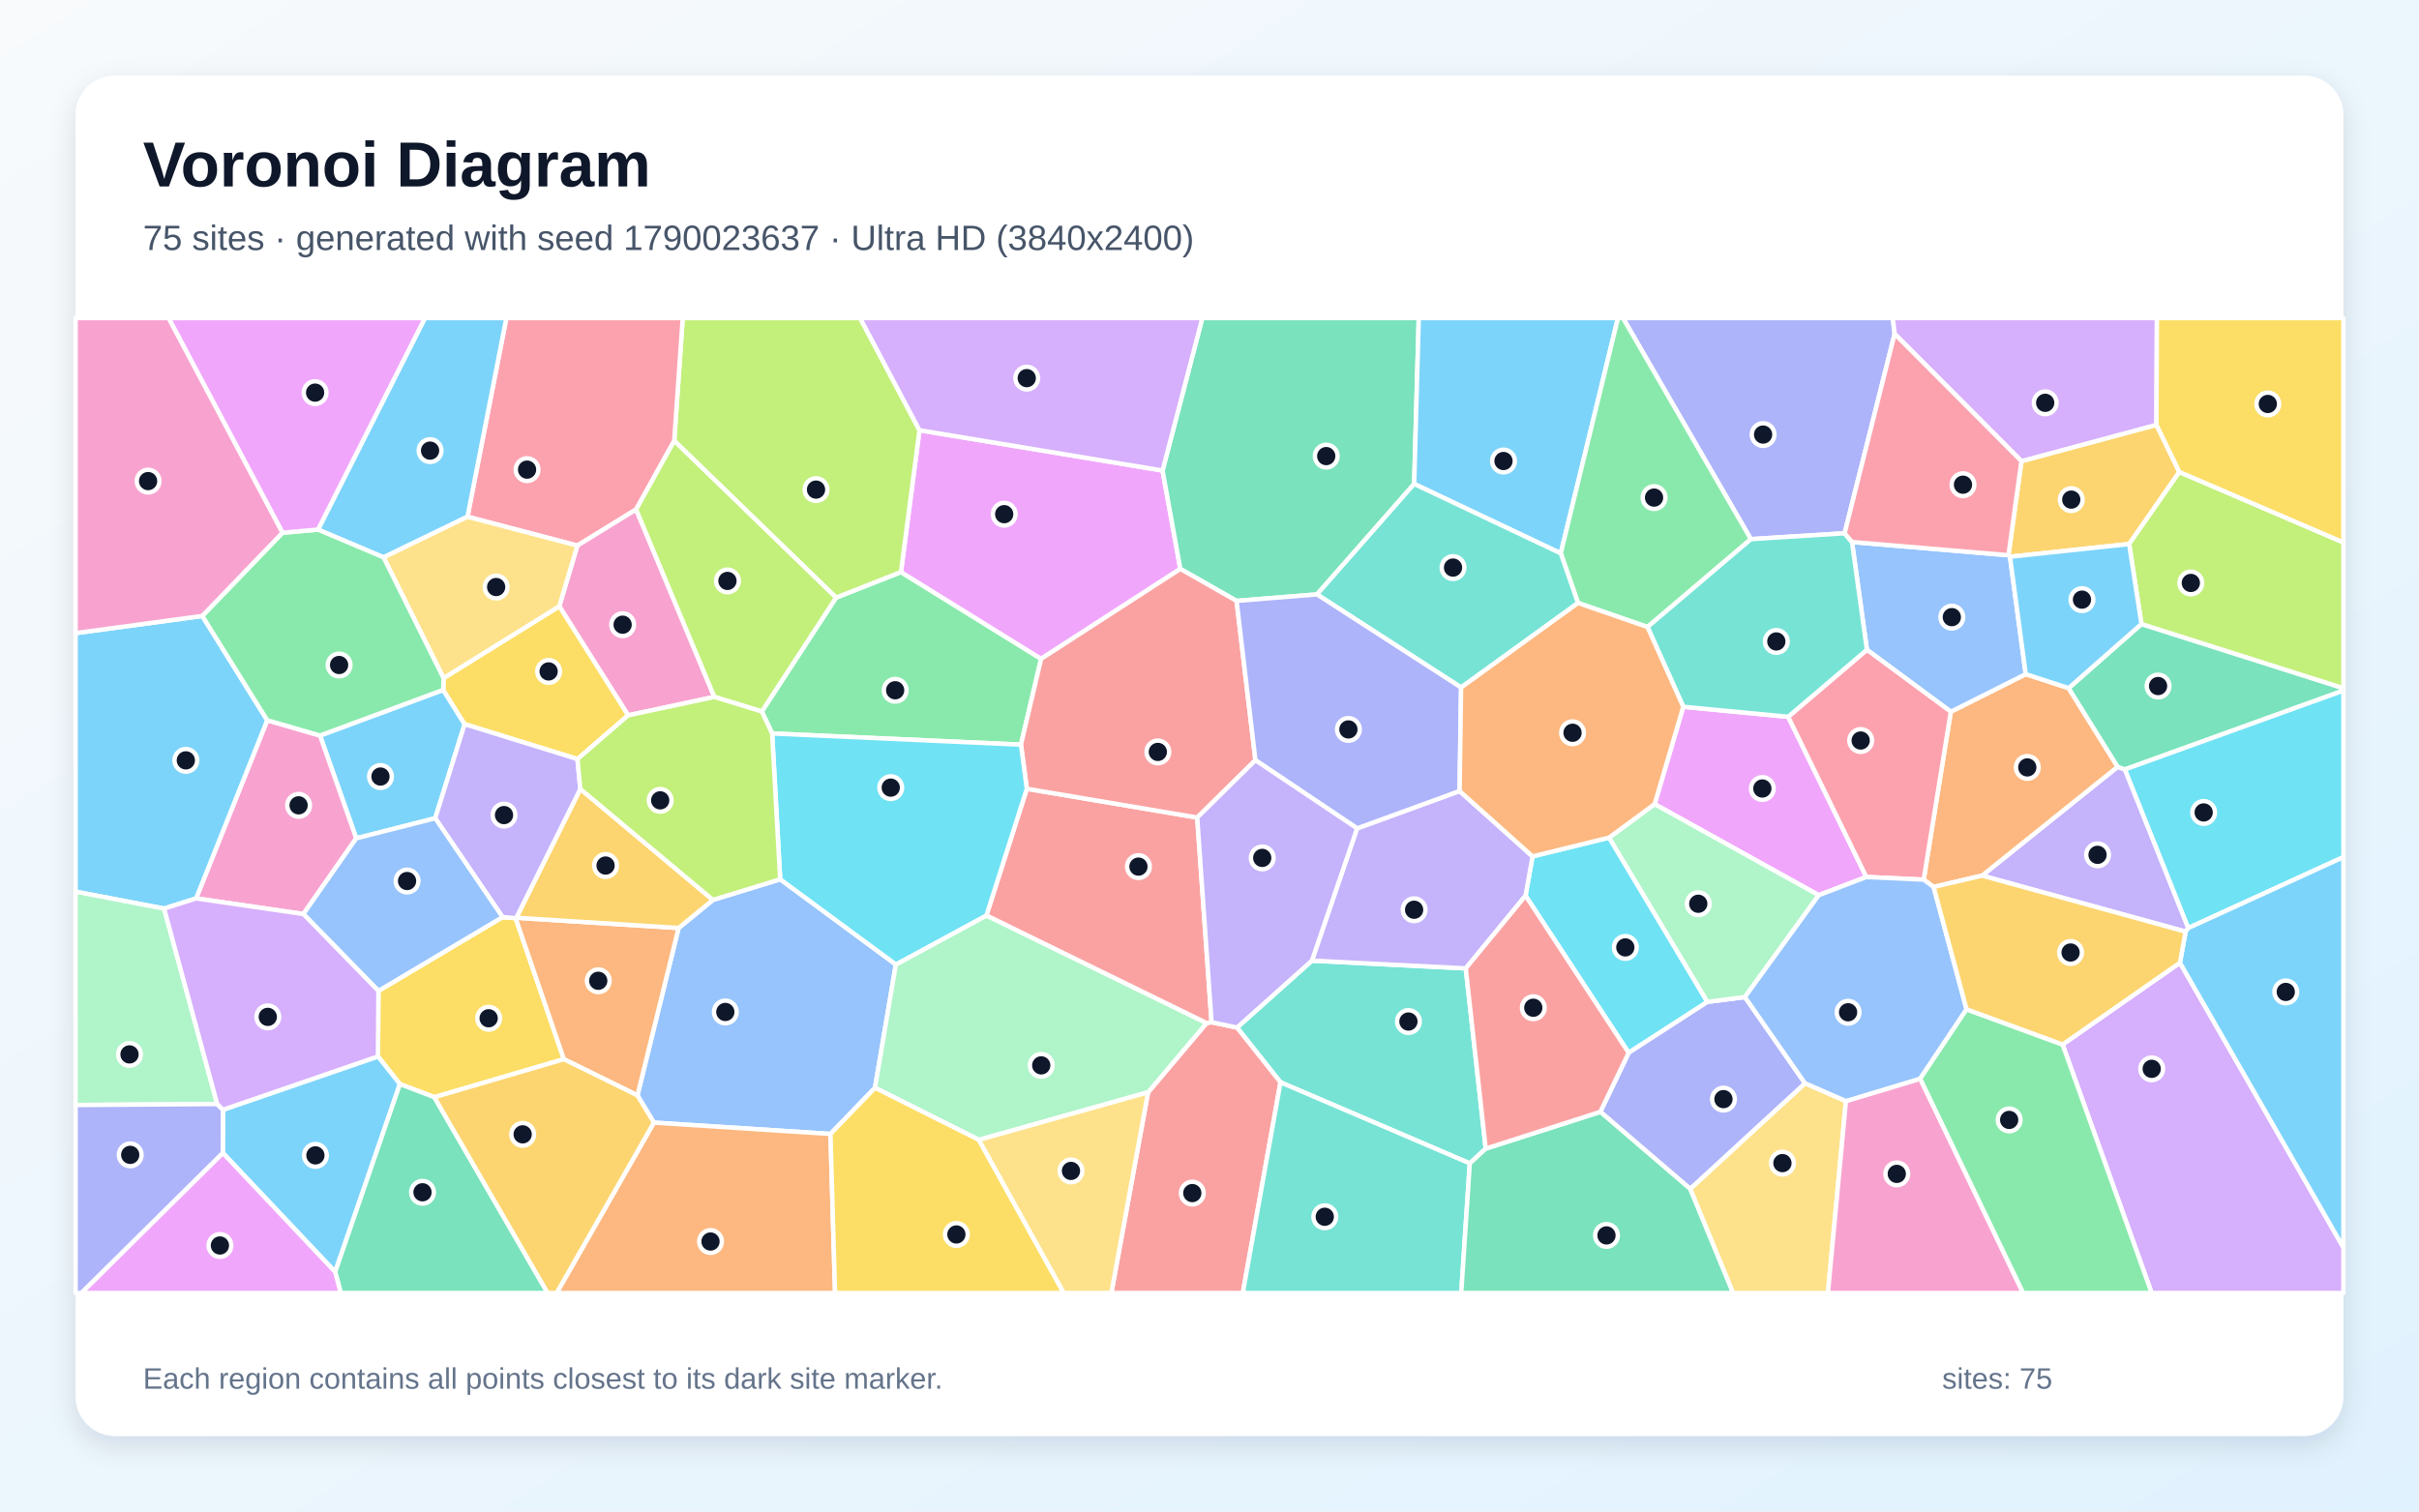
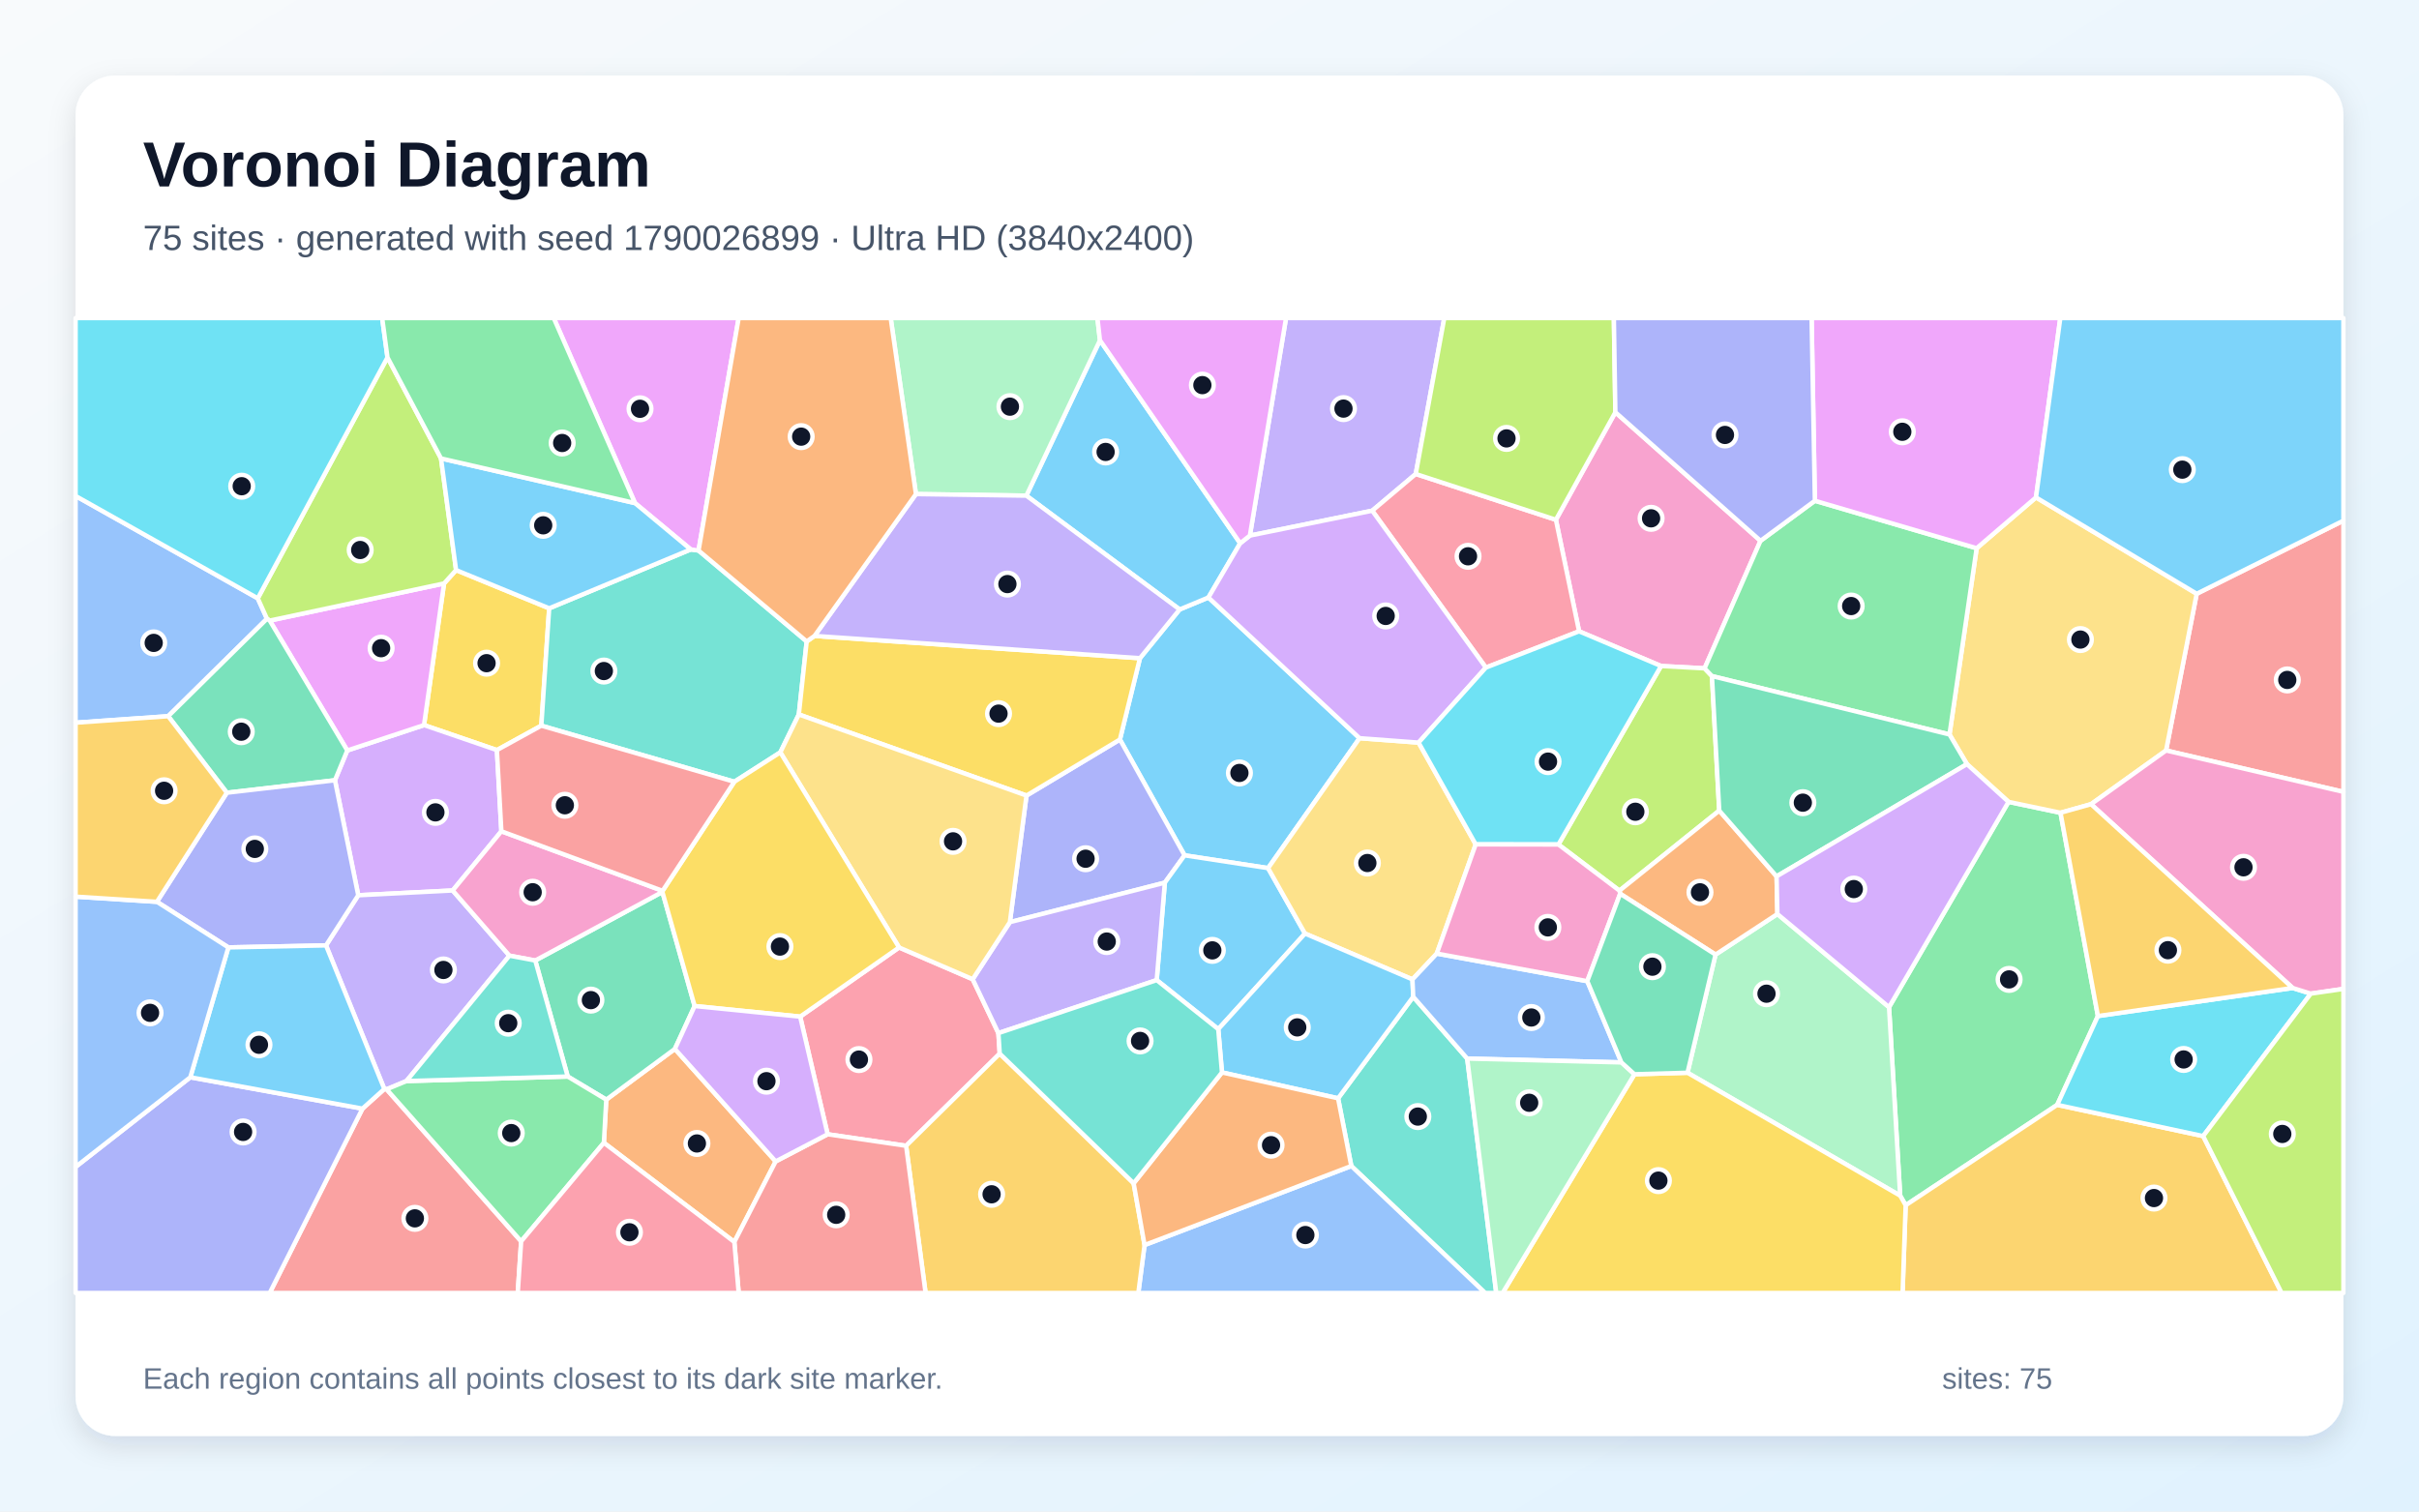
<svg xmlns="http://www.w3.org/2000/svg" width="3840" height="2400" viewBox="0 0 3840 2400" role="img" aria-labelledby="title description">
  <defs>
    <linearGradient id="background" x1="0" y1="0" x2="1" y2="1">
      <stop stop-color="#F8FAFC" />
      <stop offset="1" stop-color="#E0F2FE" />
    </linearGradient>
    <filter id="shadow" x="-5%" y="-5%" width="110%" height="110%">
      <feDropShadow dx="0" dy="15" stdDeviation="22" flood-color="#0F172A" flood-opacity=".12" />
    </filter>
  </defs>
  <rect width="3840" height="2400" fill="url(#background)" />
  <rect x="120" y="120" width="3600" height="2160" rx="63" fill="#FFFFFF" filter="url(#shadow)" />
  <g font-family="Arial, sans-serif">
    <text x="227" y="296" font-size="101" font-weight="700" fill="#0F172A">Voronoi Diagram</text>
-     <text x="227" y="397" font-size="56" fill="#475569">75 sites · generated with seed 1790023637 · Ultra HD (3840x2400)</text>
+     <text x="227" y="397" font-size="56" fill="#475569">75 sites · generated with seed 1790026899 · Ultra HD (3840x2400)</text>
  </g>
  <g stroke="#FFFFFF" stroke-width="7" stroke-linejoin="round">
-     <polygon points="703.6,1095.4 737.6,1149.8 690.9,1299.2 565.5,1331.1 508.0,1167.9" fill="#38BDF8" fill-opacity="0.65" />
-     <polygon points="3473.8,1473.5 3469.5,1479.3 3146.4,1390.3 3361.6,1217.5 3373.2,1221.7" fill="#A78BFA" fill-opacity="0.65" />
-     <polygon points="481.6,1451.3 311.3,1426.5 424.2,1143.6 508.0,1167.9 565.5,1331.1" fill="#F472B6" fill-opacity="0.65" />
-     <polygon points="3069.5,1408.3 3053.7,1396.7 3096.8,1130.1 3215.7,1070.4 3283.8,1092.6 3361.6,1217.5 3146.4,1390.3" fill="#FB923C" fill-opacity="0.65" />
-     <polygon points="689.5,1742.1 634.8,1721.3 600.0,1677.4 600.7,1573.4 797.8,1456.2 818.5,1457.8 895.1,1681.8" fill="#FACC15" fill-opacity="0.65" />
-     <polygon points="1225.7,1164.6 1209.3,1129.7 1327.2,948.9 1430.2,908.3 1652.7,1046.1 1620.7,1182.4" fill="#4ADE80" fill-opacity="0.65" />
-     <polygon points="2358.5,1823.8 2333.2,1847.2 2032.7,1718.5 1963.7,1631.6 2082.6,1525.3 2326.8,1537.6" fill="#2DD4BF" fill-opacity="0.65" />
-     <polygon points="1318.3,1800.5 1038.0,1782.5 1011.9,1739.3 1077.2,1473.5 1131.7,1428.9 1238.5,1396.1 1422.1,1531.4 1389.0,1727.2" fill="#60A5FA" fill-opacity="0.65" />
-     <polygon points="1845.5,747.1 1873.7,903.3 1652.7,1046.1 1430.2,908.3 1459.6,683.1" fill="#E879F9" fill-opacity="0.65" />
-     <polygon points="2244.9,768.4 2090.6,943.8 1963.0,954.1 1873.7,903.3 1845.5,747.1 1908.6,505.0 2252.2,505.0" fill="#34D399" fill-opacity="0.65" />
-     <polygon points="1822.5,1734.3 1915.4,1624.4 1923.3,1623.1 1963.7,1631.6 2032.7,1718.5 1972.9,2053.0 1764.2,2053.0" fill="#F87171" fill-opacity="0.65" />
-     <polygon points="3007.6,530.1 2928.2,846.7 2779.4,856.1 2576.4,505.0 3004.7,505.0" fill="#818CF8" fill-opacity="0.65" />
-     <polygon points="3208.9,732.2 3423.2,674.5 3459.6,749.4 3379.9,863.8 3190.7,884.0 3188.3,881.6" fill="#FBBF24" fill-opacity="0.65" />
-     <polygon points="1459.6,683.1 1430.2,908.3 1327.2,948.9 1070.3,699.9 1083.8,505.0 1365.4,505.0" fill="#A3E635" fill-opacity="0.65" />
-     <polygon points="1845.5,747.1 1459.6,683.1 1365.4,505.0 1908.6,505.0" fill="#C084FC" fill-opacity="0.65" />
-     <polygon points="1070.3,699.9 1009.8,808.9 916.5,866.3 742.1,820.5 803.8,505.0 1083.8,505.0" fill="#FB7185" fill-opacity="0.65" />
-     <polygon points="2554.4,1329.9 2710.4,1590.8 2585.4,1671.6 2421.7,1422.2 2432.8,1359.8" fill="#22D3EE" fill-opacity="0.65" />
-     <polygon points="1553.9,1809.9 1389.0,1727.2 1422.1,1531.4 1565.9,1453.5 1915.4,1624.4 1822.5,1734.3" fill="#86EFAC" fill-opacity="0.65" />
-     <polygon points="2683.0,1887.7 2865.3,1720.0 2930.3,1748.3 2901.7,2053.0 2751.0,2053.0" fill="#FCD34D" fill-opacity="0.65" />
-     <polygon points="742.1,820.5 608.9,885.0 504.8,840.9 674.5,505.0 803.8,505.0" fill="#38BDF8" fill-opacity="0.65" />
-     <polygon points="2477.6,878.6 2244.9,768.4 2252.2,505.0 2568.4,505.0" fill="#38BDF8" fill-opacity="0.65" />
-     <polygon points="2154.3,1315.3 2317.0,1256.0 2432.8,1359.8 2421.7,1422.2 2326.8,1537.6 2082.6,1525.3" fill="#A78BFA" fill-opacity="0.65" />
-     <polygon points="997.1,1135.8 887.8,962.7 916.5,866.3 1009.8,808.9 1134.0,1106.6" fill="#F472B6" fill-opacity="0.65" />
-     <polygon points="819.6,1457.2 1077.2,1473.5 1011.9,1739.3 895.1,1681.8 818.5,1457.8" fill="#FB923C" fill-opacity="0.65" />
-     <polygon points="704.1,1076.8 887.8,962.7 997.1,1135.8 916.7,1205.3 737.6,1149.8 703.6,1095.4" fill="#FACC15" fill-opacity="0.65" />
-     <polygon points="2615.3,995.6 2505.0,957.4 2477.6,878.6 2568.4,505.0 2576.4,505.0 2779.4,856.1" fill="#4ADE80" fill-opacity="0.65" />
-     <polygon points="2505.0,957.4 2319.4,1091.6 2090.6,943.8 2244.9,768.4 2477.6,878.6" fill="#2DD4BF" fill-opacity="0.65" />
-     <polygon points="3188.3,881.6 3190.7,884.0 3215.7,1070.4 3096.8,1130.1 2963.6,1031.7 2939.9,860.6" fill="#60A5FA" fill-opacity="0.65" />
-     <polygon points="2887.1,1421.4 2626.6,1276.8 2672.1,1122.2 2838.6,1138.1 2962.7,1392.5" fill="#E879F9" fill-opacity="0.65" />
-     <polygon points="3373.2,1221.7 3361.6,1217.5 3283.8,1092.6 3399.4,990.8 3720.0,1092.7 3720.0,1096.5" fill="#34D399" fill-opacity="0.65" />
-     <polygon points="1923.3,1623.1 1915.4,1624.4 1565.9,1453.5 1630.0,1252.4 1900.5,1298.1" fill="#F87171" fill-opacity="0.65" />
-     <polygon points="2540.4,1765.4 2585.4,1671.6 2710.4,1590.8 2769.9,1583.1 2865.3,1720.0 2683.0,1887.7" fill="#818CF8" fill-opacity="0.65" />
-     <polygon points="1131.7,1428.9 1077.2,1473.5 819.6,1457.2 921.2,1252.7" fill="#FBBF24" fill-opacity="0.65" />
-     <polygon points="1134.0,1106.6 1009.8,808.9 1070.3,699.9 1327.2,948.9 1209.3,1129.7" fill="#A3E635" fill-opacity="0.65" />
-     <polygon points="3274.2,1658.5 3460.5,1528.6 3720.0,1980.8 3720.0,2053.0 3415.6,2053.0" fill="#C084FC" fill-opacity="0.65" />
-     <polygon points="2962.7,1392.5 2838.6,1138.1 2963.6,1031.7 3096.8,1130.1 3053.7,1396.7" fill="#FB7185" fill-opacity="0.65" />
-     <polygon points="3473.8,1473.5 3373.2,1221.7 3720.0,1096.5 3720.0,1360.9" fill="#22D3EE" fill-opacity="0.65" />
-     <polygon points="2769.9,1583.1 2710.4,1590.8 2554.4,1329.9 2626.6,1276.8 2887.1,1421.4" fill="#86EFAC" fill-opacity="0.65" />
-     <polygon points="608.9,885.0 742.1,820.5 916.5,866.3 887.8,962.7 704.1,1076.8" fill="#FCD34D" fill-opacity="0.65" />
-     <polygon points="321.1,978.0 424.2,1143.6 311.3,1426.5 260.5,1442.7 120.0,1415.8 120.0,1005.3" fill="#38BDF8" fill-opacity="0.65" />
-     <polygon points="353.7,1830.6 353.9,1762.1 600.0,1677.4 634.8,1721.3 532.1,2019.6" fill="#38BDF8" fill-opacity="0.65" />
-     <polygon points="916.7,1205.3 921.2,1252.7 819.6,1457.2 818.5,1457.8 797.8,1456.2 690.9,1299.2 737.6,1149.8" fill="#A78BFA" fill-opacity="0.65" />
-     <polygon points="2930.3,1748.3 3048.2,1712.7 3211.6,2053.0 2901.7,2053.0" fill="#F472B6" fill-opacity="0.65" />
-     <polygon points="1038.0,1782.5 1318.3,1800.5 1325.6,2053.0 883.6,2053.0" fill="#FB923C" fill-opacity="0.65" />
-     <polygon points="1318.3,1800.5 1389.0,1727.2 1553.9,1809.9 1688.7,2053.0 1325.6,2053.0" fill="#FACC15" fill-opacity="0.65" />
-     <polygon points="321.1,978.0 448.4,845.9 504.8,840.9 608.9,885.0 704.1,1076.8 703.6,1095.4 508.0,1167.9 424.2,1143.6" fill="#4ADE80" fill-opacity="0.65" />
-     <polygon points="2838.6,1138.1 2672.1,1122.2 2615.3,995.6 2779.4,856.1 2928.2,846.7 2939.9,860.6 2963.6,1031.7" fill="#2DD4BF" fill-opacity="0.65" />
-     <polygon points="3121.8,1602.6 3048.2,1712.7 2930.3,1748.3 2865.3,1720.0 2769.9,1583.1 2887.1,1421.4 2962.7,1392.5 3053.7,1396.7 3069.5,1408.3" fill="#60A5FA" fill-opacity="0.65" />
-     <polygon points="504.8,840.9 448.4,845.9 267.6,505.0 674.5,505.0" fill="#E879F9" fill-opacity="0.65" />
-     <polygon points="532.1,2019.6 634.8,1721.3 689.5,1742.1 869.4,2053.0 540.9,2053.0" fill="#34D399" fill-opacity="0.65" />
-     <polygon points="1963.0,954.1 1992.9,1207.1 1900.5,1298.1 1630.0,1252.4 1620.7,1182.4 1652.7,1046.1 1873.7,903.3" fill="#F87171" fill-opacity="0.65" />
-     <polygon points="2319.4,1091.6 2317.0,1256.0 2154.3,1315.3 1992.9,1207.1 1963.0,954.1 2090.6,943.8" fill="#818CF8" fill-opacity="0.65" />
-     <polygon points="689.5,1742.1 895.1,1681.8 1011.9,1739.3 1038.0,1782.5 883.6,2053.0 869.4,2053.0" fill="#FBBF24" fill-opacity="0.65" />
-     <polygon points="3399.4,990.8 3379.9,863.8 3459.6,749.4 3720.0,861.3 3720.0,1092.7" fill="#A3E635" fill-opacity="0.65" />
-     <polygon points="3423.2,674.5 3208.9,732.2 3007.6,530.1 3004.7,505.0 3424.0,505.0" fill="#C084FC" fill-opacity="0.65" />
-     <polygon points="3208.9,732.2 3188.3,881.6 2939.9,860.6 2928.2,846.7 3007.6,530.1" fill="#FB7185" fill-opacity="0.65" />
-     <polygon points="1630.0,1252.4 1565.9,1453.5 1422.1,1531.4 1238.5,1396.1 1225.7,1164.6 1620.7,1182.4" fill="#22D3EE" fill-opacity="0.65" />
-     <polygon points="344.8,1753.0 120.0,1754.6 120.0,1415.8 260.5,1442.7" fill="#86EFAC" fill-opacity="0.65" />
-     <polygon points="1553.9,1809.9 1822.5,1734.3 1764.2,2053.0 1688.7,2053.0" fill="#FCD34D" fill-opacity="0.65" />
-     <polygon points="3460.5,1528.6 3469.5,1479.3 3473.8,1473.5 3720.0,1360.9 3720.0,1980.8" fill="#38BDF8" fill-opacity="0.65" />
-     <polygon points="3399.4,990.8 3283.8,1092.6 3215.7,1070.4 3190.7,884.0 3379.9,863.8" fill="#38BDF8" fill-opacity="0.65" />
-     <polygon points="1992.9,1207.1 2154.3,1315.3 2082.6,1525.3 1963.7,1631.6 1923.3,1623.1 1900.5,1298.1" fill="#A78BFA" fill-opacity="0.65" />
-     <polygon points="448.4,845.9 321.1,978.0 120.0,1005.3 120.0,505.0 267.6,505.0" fill="#F472B6" fill-opacity="0.65" />
-     <polygon points="2672.1,1122.2 2626.6,1276.8 2554.4,1329.9 2432.8,1359.8 2317.0,1256.0 2319.4,1091.6 2505.0,957.4 2615.3,995.6" fill="#FB923C" fill-opacity="0.65" />
-     <polygon points="3459.6,749.4 3423.2,674.5 3424.0,505.0 3720.0,505.0 3720.0,861.3" fill="#FACC15" fill-opacity="0.65" />
-     <polygon points="3048.2,1712.7 3121.8,1602.6 3274.2,1658.5 3415.6,2053.0 3211.6,2053.0" fill="#4ADE80" fill-opacity="0.65" />
-     <polygon points="2032.7,1718.5 2333.2,1847.2 2319.6,2053.0 1972.9,2053.0" fill="#2DD4BF" fill-opacity="0.65" />
-     <polygon points="797.8,1456.2 600.7,1573.4 481.6,1451.3 565.5,1331.1 690.9,1299.2" fill="#60A5FA" fill-opacity="0.65" />
-     <polygon points="353.7,1830.6 532.1,2019.6 540.9,2053.0 129.0,2053.0" fill="#E879F9" fill-opacity="0.65" />
-     <polygon points="2333.2,1847.2 2358.5,1823.8 2540.4,1765.4 2683.0,1887.7 2751.0,2053.0 2319.6,2053.0" fill="#34D399" fill-opacity="0.65" />
-     <polygon points="2358.5,1823.8 2326.8,1537.6 2421.7,1422.2 2585.4,1671.6 2540.4,1765.4" fill="#F87171" fill-opacity="0.65" />
-     <polygon points="120.0,1754.6 344.8,1753.0 353.9,1762.1 353.7,1830.6 129.0,2053.0 120.0,2053.0" fill="#818CF8" fill-opacity="0.65" />
-     <polygon points="3460.5,1528.6 3274.2,1658.5 3121.8,1602.6 3069.5,1408.3 3146.4,1390.3 3469.5,1479.3" fill="#FBBF24" fill-opacity="0.65" />
-     <polygon points="921.2,1252.7 916.7,1205.3 997.1,1135.8 1134.0,1106.6 1209.3,1129.7 1225.7,1164.6 1238.5,1396.1 1131.7,1428.9" fill="#A3E635" fill-opacity="0.65" />
-     <polygon points="353.9,1762.1 344.8,1753.0 260.5,1442.7 311.3,1426.5 481.6,1451.3 600.7,1573.4 600.0,1677.4" fill="#C084FC" fill-opacity="0.65" />
+     <polygon points="2158.2,1172.1 2013.0,1378.4 1880.4,1358.1 1777.8,1174.2 1809.6,1045.1 1872.6,967.7 1918.3,948.7" fill="#38BDF8" fill-opacity="0.65" />
+     <polygon points="2247.4,752.6 2178.3,810.9 1984.1,850.4 2041.5,505.0 2292.7,505.0" fill="#A78BFA" fill-opacity="0.65" />
+     <polygon points="2794.7,858.7 2705.9,1061.2 2636.8,1057.5 2506.7,1002.4 2469.9,825.3 2564.3,654.6" fill="#F472B6" fill-opacity="0.65" />
+     <polygon points="958.6,1814.5 962.4,1746.0 1071.3,1665.5 1231.3,1844.1 1165.7,1972.0" fill="#FB923C" fill-opacity="0.65" />
+     <polygon points="704.9,926.4 724.0,905.2 871.8,965.9 859.3,1152.2 788.8,1191.0 673.1,1151.3" fill="#FACC15" fill-opacity="0.65" />
+     <polygon points="3016.4,1898.5 2998.7,1599.2 3188.4,1273.2 3270.9,1290.5 3330.3,1613.3 3265.7,1754.3 3025.1,1913.7" fill="#4ADE80" fill-opacity="0.65" />
+     <polygon points="1280.6,1018.5 1268.1,1134.4 1238.7,1194.6 1165.7,1241.3 859.3,1152.2 871.8,965.9 1096.5,872.4 1108.9,874.1" fill="#2DD4BF" fill-opacity="0.65" />
+     <polygon points="409.2,950.0 423.8,982.5 267.0,1137.2 120.0,1147.5 120.0,787.5" fill="#60A5FA" fill-opacity="0.65" />
+     <polygon points="1108.9,874.1 1096.5,872.4 1008.0,798.8 879.0,505.0 1172.6,505.0" fill="#E879F9" fill-opacity="0.65" />
+     <polygon points="901.2,1709.3 849.7,1525.1 1051.5,1416.2 1102.7,1597.4 1071.3,1665.5 962.4,1746.0" fill="#34D399" fill-opacity="0.65" />
+     <polygon points="3438.5,1191.6 3487.1,942.8 3720.0,826.7 3720.0,1257.3" fill="#F87171" fill-opacity="0.65" />
+     <polygon points="1849.1,1401.5 1603.1,1464.2 1629.5,1263.2 1777.8,1174.2 1880.4,1358.1" fill="#818CF8" fill-opacity="0.65" />
+     <polygon points="3025.1,1913.7 3265.7,1754.3 3497.4,1803.9 3621.9,2053.0 3020.2,2053.0" fill="#FBBF24" fill-opacity="0.65" />
+     <polygon points="2717.6,1073.5 2729.2,1287.1 2570.8,1414.2 2473.9,1340.9 2636.8,1057.5 2705.9,1061.2" fill="#A3E635" fill-opacity="0.65" />
+     <polygon points="795.9,1319.9 718.6,1413.9 568.7,1421.5 531.7,1238.9 551.3,1191.6 673.1,1151.3 788.8,1191.0" fill="#C084FC" fill-opacity="0.65" />
+     <polygon points="1270.2,1614.2 1427.2,1504.4 1544.1,1554.8 1584.9,1640.4 1587.0,1673.0 1438.4,1819.3 1313.8,1801.0" fill="#FB7185" fill-opacity="0.65" />
+     <polygon points="3497.4,1803.9 3265.7,1754.3 3330.3,1613.3 3639.4,1568.7 3668.2,1577.7" fill="#22D3EE" fill-opacity="0.65" />
+     <polygon points="2678.8,1703.3 2723.3,1515.7 2821.5,1451.3 2998.7,1599.2 3016.4,1898.5" fill="#86EFAC" fill-opacity="0.65" />
+     <polygon points="3487.1,942.8 3438.5,1191.6 3319.4,1276.9 3270.9,1290.5 3188.4,1273.2 3122.4,1213.3 3094.7,1166.2 3137.8,870.5 3232.0,789.8" fill="#FCD34D" fill-opacity="0.65" />
+     <polygon points="1968.7,862.6 1918.3,948.7 1872.6,967.7 1629.3,787.0 1746.1,540.3" fill="#38BDF8" fill-opacity="0.65" />
+     <polygon points="2071.6,1482.3 1933.9,1634.1 1836.2,1556.2 1849.1,1401.5 1880.4,1358.1 2013.0,1378.4" fill="#38BDF8" fill-opacity="0.65" />
+     <polygon points="645.2,1716.5 613.7,1729.6 610.1,1729.1 517.5,1501.1 568.7,1421.5 718.6,1413.9 808.7,1517.4" fill="#A78BFA" fill-opacity="0.65" />
+     <polygon points="1051.8,1414.5 1051.5,1416.2 849.7,1525.1 808.7,1517.4 718.6,1413.9 795.9,1319.9" fill="#F472B6" fill-opacity="0.65" />
+     <polygon points="2820.2,1391.5 2821.5,1451.3 2723.3,1515.7 2571.9,1419.1 2570.8,1414.2 2729.2,1287.1" fill="#FB923C" fill-opacity="0.65" />
+     <polygon points="1629.5,1263.2 1268.1,1134.4 1280.6,1018.5 1293.0,1009.7 1809.6,1045.1 1777.8,1174.2" fill="#FACC15" fill-opacity="0.65" />
+     <polygon points="2881.0,795.1 3137.8,870.5 3094.7,1166.2 2717.6,1073.5 2705.9,1061.2 2794.7,858.7" fill="#4ADE80" fill-opacity="0.65" />
+     <polygon points="2145.1,1851.4 2124.1,1743.9 2243.4,1582.7 2329.1,1680.8 2375.2,2053.0 2357.5,2053.0" fill="#2DD4BF" fill-opacity="0.65" />
+     <polygon points="1816.9,1976.9 2145.1,1851.4 2357.5,2053.0 1807.0,2053.0" fill="#60A5FA" fill-opacity="0.65" />
+     <polygon points="428.2,985.4 704.9,926.4 673.1,1151.3 551.3,1191.6" fill="#E879F9" fill-opacity="0.65" />
+     <polygon points="2820.2,1391.5 2729.2,1287.1 2717.6,1073.5 3094.7,1166.2 3122.4,1213.3" fill="#34D399" fill-opacity="0.65" />
+     <polygon points="575.4,1760.3 610.1,1729.1 613.7,1729.6 827.3,1971.0 821.9,2053.0 428.1,2053.0" fill="#F87171" fill-opacity="0.65" />
+     <polygon points="120.0,1852.8 302.1,1710.5 575.4,1760.3 428.1,2053.0 120.0,2053.0" fill="#818CF8" fill-opacity="0.65" />
+     <polygon points="1438.4,1819.3 1587.0,1673.0 1799.6,1878.8 1816.9,1976.9 1807.0,2053.0 1469.3,2053.0" fill="#FBBF24" fill-opacity="0.65" />
+     <polygon points="700.1,727.9 724.0,905.2 704.9,926.4 428.2,985.4 423.8,982.5 409.2,950.0 615.1,567.5" fill="#A3E635" fill-opacity="0.65" />
+     <polygon points="2821.5,1451.3 2820.2,1391.5 3122.4,1213.3 3188.4,1273.2 2998.7,1599.2" fill="#C084FC" fill-opacity="0.65" />
+     <polygon points="2469.9,825.3 2506.7,1002.4 2358.7,1060.0 2178.3,810.9 2247.4,752.6" fill="#FB7185" fill-opacity="0.65" />
+     <polygon points="615.1,567.5 409.2,950.0 120.0,787.5 120.0,505.0 606.7,505.0" fill="#22D3EE" fill-opacity="0.65" />
+     <polygon points="1746.1,540.3 1629.3,787.0 1454.0,784.5 1413.9,505.0 1742.1,505.0" fill="#86EFAC" fill-opacity="0.65" />
+     <polygon points="2342.6,1340.7 2280.8,1514.1 2242.2,1555.1 2071.6,1482.3 2013.0,1378.4 2158.2,1172.1 2251.9,1179.1" fill="#FCD34D" fill-opacity="0.65" />
+     <polygon points="700.1,727.9 1008.0,798.8 1096.5,872.4 871.8,965.9 724.0,905.2" fill="#38BDF8" fill-opacity="0.65" />
+     <polygon points="1939.8,1702.8 1933.9,1634.1 2071.6,1482.3 2242.2,1555.1 2243.4,1582.7 2124.1,1743.9" fill="#38BDF8" fill-opacity="0.65" />
+     <polygon points="1584.9,1640.4 1544.1,1554.8 1603.1,1464.2 1849.1,1401.5 1836.2,1556.2" fill="#A78BFA" fill-opacity="0.65" />
+     <polygon points="3668.2,1577.7 3639.4,1568.7 3319.4,1276.9 3438.5,1191.6 3720.0,1257.3 3720.0,1570.2" fill="#F472B6" fill-opacity="0.65" />
+     <polygon points="1816.9,1976.9 1799.6,1878.8 1939.8,1702.8 2124.1,1743.9 2145.1,1851.4" fill="#FB923C" fill-opacity="0.65" />
+     <polygon points="2594.6,1705.7 2678.8,1703.3 3016.4,1898.5 3025.1,1913.7 3020.2,2053.0 2385.3,2053.0" fill="#FACC15" fill-opacity="0.65" />
+     <polygon points="827.3,1971.0 613.7,1729.6 645.2,1716.5 901.2,1709.3 962.4,1746.0 958.6,1814.5" fill="#4ADE80" fill-opacity="0.65" />
+     <polygon points="1799.6,1878.8 1587.0,1673.0 1584.9,1640.4 1836.2,1556.2 1933.9,1634.1 1939.8,1702.8" fill="#2DD4BF" fill-opacity="0.65" />
+     <polygon points="2573.9,1686.9 2329.1,1680.8 2243.4,1582.7 2242.2,1555.1 2280.8,1514.1 2519.7,1557.9" fill="#60A5FA" fill-opacity="0.65" />
+     <polygon points="3232.0,789.8 3137.8,870.5 2881.0,795.1 2875.8,505.0 3270.6,505.0" fill="#E879F9" fill-opacity="0.65" />
+     <polygon points="360.1,1258.7 267.0,1137.2 423.8,982.5 428.2,985.4 551.3,1191.6 531.7,1238.9" fill="#34D399" fill-opacity="0.65" />
+     <polygon points="1165.7,1972.0 1231.3,1844.1 1313.8,1801.0 1438.4,1819.3 1469.3,2053.0 1172.6,2053.0" fill="#F87171" fill-opacity="0.65" />
+     <polygon points="362.5,1504.3 249.1,1431.9 360.1,1258.7 531.7,1238.9 568.7,1421.5 517.5,1501.1" fill="#818CF8" fill-opacity="0.65" />
+     <polygon points="3639.4,1568.7 3330.3,1613.3 3270.9,1290.5 3319.4,1276.9" fill="#FBBF24" fill-opacity="0.65" />
+     <polygon points="2564.3,654.6 2469.9,825.3 2247.4,752.6 2292.7,505.0 2561.9,505.0" fill="#A3E635" fill-opacity="0.65" />
+     <polygon points="2358.7,1060.0 2251.9,1179.1 2158.2,1172.1 1918.3,948.7 1968.7,862.6 1984.1,850.4 2178.3,810.9" fill="#C084FC" fill-opacity="0.65" />
+     <polygon points="827.3,1971.0 958.6,1814.5 1165.7,1972.0 1172.6,2053.0 821.9,2053.0" fill="#FB7185" fill-opacity="0.65" />
+     <polygon points="2473.9,1340.9 2342.6,1340.7 2251.9,1179.1 2358.7,1060.0 2506.7,1002.4 2636.8,1057.5" fill="#22D3EE" fill-opacity="0.65" />
+     <polygon points="2329.1,1680.8 2573.9,1686.9 2594.6,1705.7 2385.3,2053.0 2375.2,2053.0" fill="#86EFAC" fill-opacity="0.65" />
+     <polygon points="1629.5,1263.2 1603.1,1464.2 1544.1,1554.8 1427.2,1504.4 1238.7,1194.6 1268.1,1134.4" fill="#FCD34D" fill-opacity="0.65" />
+     <polygon points="302.1,1710.5 362.5,1504.3 517.5,1501.1 610.1,1729.1 575.4,1760.3" fill="#38BDF8" fill-opacity="0.65" />
+     <polygon points="3487.1,942.8 3232.0,789.8 3270.6,505.0 3720.0,505.0 3720.0,826.7" fill="#38BDF8" fill-opacity="0.65" />
+     <polygon points="1293.0,1009.7 1454.0,784.5 1629.3,787.0 1872.6,967.7 1809.6,1045.1" fill="#A78BFA" fill-opacity="0.65" />
+     <polygon points="2519.7,1557.9 2280.8,1514.1 2342.6,1340.7 2473.9,1340.9 2570.8,1414.2 2571.9,1419.1" fill="#F472B6" fill-opacity="0.65" />
+     <polygon points="1454.0,784.5 1293.0,1009.7 1280.6,1018.5 1108.9,874.1 1172.6,505.0 1413.9,505.0" fill="#FB923C" fill-opacity="0.65" />
+     <polygon points="1427.2,1504.4 1270.2,1614.2 1102.7,1597.4 1051.5,1416.2 1051.8,1414.5 1165.7,1241.3 1238.7,1194.6" fill="#FACC15" fill-opacity="0.65" />
+     <polygon points="1008.0,798.8 700.1,727.9 615.1,567.5 606.7,505.0 879.0,505.0" fill="#4ADE80" fill-opacity="0.65" />
+     <polygon points="645.2,1716.5 808.7,1517.4 849.7,1525.1 901.2,1709.3" fill="#2DD4BF" fill-opacity="0.65" />
+     <polygon points="302.1,1710.5 120.0,1852.8 120.0,1423.7 249.1,1431.9 362.5,1504.3" fill="#60A5FA" fill-opacity="0.65" />
+     <polygon points="1984.1,850.4 1968.7,862.6 1746.1,540.3 1742.1,505.0 2041.5,505.0" fill="#E879F9" fill-opacity="0.65" />
+     <polygon points="2594.6,1705.7 2573.9,1686.9 2519.7,1557.9 2571.9,1419.1 2723.3,1515.7 2678.8,1703.3" fill="#34D399" fill-opacity="0.65" />
+     <polygon points="1051.8,1414.5 795.9,1319.9 788.8,1191.0 859.3,1152.2 1165.7,1241.3" fill="#F87171" fill-opacity="0.65" />
+     <polygon points="2881.0,795.1 2794.7,858.7 2564.3,654.6 2561.9,505.0 2875.8,505.0" fill="#818CF8" fill-opacity="0.65" />
+     <polygon points="249.1,1431.9 120.0,1423.7 120.0,1147.5 267.0,1137.2 360.1,1258.7" fill="#FBBF24" fill-opacity="0.65" />
+     <polygon points="3497.4,1803.9 3668.2,1577.7 3720.0,1570.2 3720.0,2053.0 3621.9,2053.0" fill="#A3E635" fill-opacity="0.65" />
+     <polygon points="1270.2,1614.2 1313.8,1801.0 1231.3,1844.1 1071.3,1665.5 1102.7,1597.4" fill="#C084FC" fill-opacity="0.65" />
  </g>
  <g>
-     <circle cx="604.0" cy="1233.0" r="18" fill="#0F172A" stroke="#FFFFFF" stroke-width="7" />
-     <circle cx="3329.7" cy="1357.3" r="18" fill="#0F172A" stroke="#FFFFFF" stroke-width="7" />
-     <circle cx="474.0" cy="1278.7" r="18" fill="#0F172A" stroke="#FFFFFF" stroke-width="7" />
-     <circle cx="3218.2" cy="1218.5" r="18" fill="#0F172A" stroke="#FFFFFF" stroke-width="7" />
-     <circle cx="775.7" cy="1616.8" r="18" fill="#0F172A" stroke="#FFFFFF" stroke-width="7" />
-     <circle cx="1421.0" cy="1096.0" r="18" fill="#0F172A" stroke="#FFFFFF" stroke-width="7" />
-     <circle cx="2235.8" cy="1622.0" r="18" fill="#0F172A" stroke="#FFFFFF" stroke-width="7" />
-     <circle cx="1151.4" cy="1606.8" r="18" fill="#0F172A" stroke="#FFFFFF" stroke-width="7" />
-     <circle cx="1594.1" cy="816.4" r="18" fill="#0F172A" stroke="#FFFFFF" stroke-width="7" />
-     <circle cx="2105.3" cy="724.2" r="18" fill="#0F172A" stroke="#FFFFFF" stroke-width="7" />
-     <circle cx="1892.7" cy="1894.4" r="18" fill="#0F172A" stroke="#FFFFFF" stroke-width="7" />
-     <circle cx="2798.8" cy="690.0" r="18" fill="#0F172A" stroke="#FFFFFF" stroke-width="7" />
-     <circle cx="3288.0" cy="793.3" r="18" fill="#0F172A" stroke="#FFFFFF" stroke-width="7" />
-     <circle cx="1295.4" cy="777.4" r="18" fill="#0F172A" stroke="#FFFFFF" stroke-width="7" />
-     <circle cx="1629.9" cy="600.4" r="18" fill="#0F172A" stroke="#FFFFFF" stroke-width="7" />
-     <circle cx="836.7" cy="745.7" r="18" fill="#0F172A" stroke="#FFFFFF" stroke-width="7" />
-     <circle cx="2580.1" cy="1504.3" r="18" fill="#0F172A" stroke="#FFFFFF" stroke-width="7" />
-     <circle cx="1652.9" cy="1691.6" r="18" fill="#0F172A" stroke="#FFFFFF" stroke-width="7" />
-     <circle cx="2829.5" cy="1846.8" r="18" fill="#0F172A" stroke="#FFFFFF" stroke-width="7" />
-     <circle cx="682.7" cy="715.5" r="18" fill="#0F172A" stroke="#FFFFFF" stroke-width="7" />
-     <circle cx="2386.7" cy="732.0" r="18" fill="#0F172A" stroke="#FFFFFF" stroke-width="7" />
-     <circle cx="2244.8" cy="1444.5" r="18" fill="#0F172A" stroke="#FFFFFF" stroke-width="7" />
-     <circle cx="988.4" cy="991.9" r="18" fill="#0F172A" stroke="#FFFFFF" stroke-width="7" />
-     <circle cx="949.7" cy="1557.3" r="18" fill="#0F172A" stroke="#FFFFFF" stroke-width="7" />
-     <circle cx="870.9" cy="1066.1" r="18" fill="#0F172A" stroke="#FFFFFF" stroke-width="7" />
-     <circle cx="2625.7" cy="790.1" r="18" fill="#0F172A" stroke="#FFFFFF" stroke-width="7" />
-     <circle cx="2306.6" cy="901.2" r="18" fill="#0F172A" stroke="#FFFFFF" stroke-width="7" />
-     <circle cx="3098.4" cy="979.9" r="18" fill="#0F172A" stroke="#FFFFFF" stroke-width="7" />
-     <circle cx="2797.6" cy="1252.0" r="18" fill="#0F172A" stroke="#FFFFFF" stroke-width="7" />
-     <circle cx="3425.8" cy="1089.3" r="18" fill="#0F172A" stroke="#FFFFFF" stroke-width="7" />
-     <circle cx="1807.2" cy="1376.0" r="18" fill="#0F172A" stroke="#FFFFFF" stroke-width="7" />
-     <circle cx="2735.9" cy="1745.2" r="18" fill="#0F172A" stroke="#FFFFFF" stroke-width="7" />
-     <circle cx="961.3" cy="1374.3" r="18" fill="#0F172A" stroke="#FFFFFF" stroke-width="7" />
-     <circle cx="1154.8" cy="922.4" r="18" fill="#0F172A" stroke="#FFFFFF" stroke-width="7" />
-     <circle cx="3415.7" cy="1697.1" r="18" fill="#0F172A" stroke="#FFFFFF" stroke-width="7" />
-     <circle cx="2953.7" cy="1175.8" r="18" fill="#0F172A" stroke="#FFFFFF" stroke-width="7" />
-     <circle cx="3498.2" cy="1290.0" r="18" fill="#0F172A" stroke="#FFFFFF" stroke-width="7" />
-     <circle cx="2695.9" cy="1435.0" r="18" fill="#0F172A" stroke="#FFFFFF" stroke-width="7" />
-     <circle cx="787.6" cy="932.1" r="18" fill="#0F172A" stroke="#FFFFFF" stroke-width="7" />
-     <circle cx="295.0" cy="1207.3" r="18" fill="#0F172A" stroke="#FFFFFF" stroke-width="7" />
-     <circle cx="500.7" cy="1834.5" r="18" fill="#0F172A" stroke="#FFFFFF" stroke-width="7" />
-     <circle cx="800.1" cy="1294.2" r="18" fill="#0F172A" stroke="#FFFFFF" stroke-width="7" />
-     <circle cx="3011.0" cy="1863.9" r="18" fill="#0F172A" stroke="#FFFFFF" stroke-width="7" />
-     <circle cx="1127.9" cy="1971.3" r="18" fill="#0F172A" stroke="#FFFFFF" stroke-width="7" />
-     <circle cx="1518.2" cy="1960.1" r="18" fill="#0F172A" stroke="#FFFFFF" stroke-width="7" />
-     <circle cx="538.3" cy="1055.9" r="18" fill="#0F172A" stroke="#FFFFFF" stroke-width="7" />
-     <circle cx="2819.8" cy="1018.5" r="18" fill="#0F172A" stroke="#FFFFFF" stroke-width="7" />
-     <circle cx="2933.7" cy="1607.3" r="18" fill="#0F172A" stroke="#FFFFFF" stroke-width="7" />
-     <circle cx="500.2" cy="623.4" r="18" fill="#0F172A" stroke="#FFFFFF" stroke-width="7" />
-     <circle cx="670.7" cy="1893.1" r="18" fill="#0F172A" stroke="#FFFFFF" stroke-width="7" />
-     <circle cx="1838.0" cy="1193.9" r="18" fill="#0F172A" stroke="#FFFFFF" stroke-width="7" />
-     <circle cx="2140.5" cy="1158.2" r="18" fill="#0F172A" stroke="#FFFFFF" stroke-width="7" />
-     <circle cx="829.7" cy="1801.1" r="18" fill="#0F172A" stroke="#FFFFFF" stroke-width="7" />
-     <circle cx="3477.8" cy="925.6" r="18" fill="#0F172A" stroke="#FFFFFF" stroke-width="7" />
-     <circle cx="3246.6" cy="639.6" r="18" fill="#0F172A" stroke="#FFFFFF" stroke-width="7" />
-     <circle cx="3116.1" cy="769.6" r="18" fill="#0F172A" stroke="#FFFFFF" stroke-width="7" />
-     <circle cx="1414.0" cy="1250.6" r="18" fill="#0F172A" stroke="#FFFFFF" stroke-width="7" />
-     <circle cx="205.6" cy="1674.2" r="18" fill="#0F172A" stroke="#FFFFFF" stroke-width="7" />
-     <circle cx="1700.1" cy="1859.2" r="18" fill="#0F172A" stroke="#FFFFFF" stroke-width="7" />
-     <circle cx="3628.5" cy="1575.0" r="18" fill="#0F172A" stroke="#FFFFFF" stroke-width="7" />
-     <circle cx="3305.0" cy="952.1" r="18" fill="#0F172A" stroke="#FFFFFF" stroke-width="7" />
-     <circle cx="2003.7" cy="1362.2" r="18" fill="#0F172A" stroke="#FFFFFF" stroke-width="7" />
-     <circle cx="235.1" cy="763.9" r="18" fill="#0F172A" stroke="#FFFFFF" stroke-width="7" />
-     <circle cx="2496.3" cy="1163.5" r="18" fill="#0F172A" stroke="#FFFFFF" stroke-width="7" />
-     <circle cx="3600.0" cy="641.4" r="18" fill="#0F172A" stroke="#FFFFFF" stroke-width="7" />
-     <circle cx="3189.4" cy="1778.2" r="18" fill="#0F172A" stroke="#FFFFFF" stroke-width="7" />
-     <circle cx="2103.0" cy="1932.0" r="18" fill="#0F172A" stroke="#FFFFFF" stroke-width="7" />
-     <circle cx="646.2" cy="1398.9" r="18" fill="#0F172A" stroke="#FFFFFF" stroke-width="7" />
-     <circle cx="349.1" cy="1977.6" r="18" fill="#0F172A" stroke="#FFFFFF" stroke-width="7" />
-     <circle cx="2550.2" cy="1961.6" r="18" fill="#0F172A" stroke="#FFFFFF" stroke-width="7" />
-     <circle cx="2434.0" cy="1600.1" r="18" fill="#0F172A" stroke="#FFFFFF" stroke-width="7" />
-     <circle cx="206.7" cy="1833.7" r="18" fill="#0F172A" stroke="#FFFFFF" stroke-width="7" />
-     <circle cx="3286.9" cy="1512.4" r="18" fill="#0F172A" stroke="#FFFFFF" stroke-width="7" />
-     <circle cx="1048.0" cy="1270.8" r="18" fill="#0F172A" stroke="#FFFFFF" stroke-width="7" />
-     <circle cx="425.1" cy="1614.6" r="18" fill="#0F172A" stroke="#FFFFFF" stroke-width="7" />
+     <circle cx="1967.5" cy="1227.3" r="18" fill="#0F172A" stroke="#FFFFFF" stroke-width="7" />
+     <circle cx="2132.7" cy="648.8" r="18" fill="#0F172A" stroke="#FFFFFF" stroke-width="7" />
+     <circle cx="2621.0" cy="823.0" r="18" fill="#0F172A" stroke="#FFFFFF" stroke-width="7" />
+     <circle cx="1106.3" cy="1815.6" r="18" fill="#0F172A" stroke="#FFFFFF" stroke-width="7" />
+     <circle cx="772.4" cy="1053.0" r="18" fill="#0F172A" stroke="#FFFFFF" stroke-width="7" />
+     <circle cx="3189.3" cy="1555.1" r="18" fill="#0F172A" stroke="#FFFFFF" stroke-width="7" />
+     <circle cx="958.6" cy="1065.5" r="18" fill="#0F172A" stroke="#FFFFFF" stroke-width="7" />
+     <circle cx="244.0" cy="1020.8" r="18" fill="#0F172A" stroke="#FFFFFF" stroke-width="7" />
+     <circle cx="1016.0" cy="649.1" r="18" fill="#0F172A" stroke="#FFFFFF" stroke-width="7" />
+     <circle cx="938.0" cy="1588.0" r="18" fill="#0F172A" stroke="#FFFFFF" stroke-width="7" />
+     <circle cx="3630.9" cy="1079.6" r="18" fill="#0F172A" stroke="#FFFFFF" stroke-width="7" />
+     <circle cx="1723.3" cy="1363.5" r="18" fill="#0F172A" stroke="#FFFFFF" stroke-width="7" />
+     <circle cx="3419.3" cy="1902.3" r="18" fill="#0F172A" stroke="#FFFFFF" stroke-width="7" />
+     <circle cx="2596.0" cy="1288.9" r="18" fill="#0F172A" stroke="#FFFFFF" stroke-width="7" />
+     <circle cx="691.2" cy="1289.9" r="18" fill="#0F172A" stroke="#FFFFFF" stroke-width="7" />
+     <circle cx="1363.5" cy="1682.4" r="18" fill="#0F172A" stroke="#FFFFFF" stroke-width="7" />
+     <circle cx="3466.4" cy="1682.2" r="18" fill="#0F172A" stroke="#FFFFFF" stroke-width="7" />
+     <circle cx="2804.2" cy="1577.8" r="18" fill="#0F172A" stroke="#FFFFFF" stroke-width="7" />
+     <circle cx="3302.5" cy="1015.5" r="18" fill="#0F172A" stroke="#FFFFFF" stroke-width="7" />
+     <circle cx="1755.1" cy="717.6" r="18" fill="#0F172A" stroke="#FFFFFF" stroke-width="7" />
+     <circle cx="1924.5" cy="1509.0" r="18" fill="#0F172A" stroke="#FFFFFF" stroke-width="7" />
+     <circle cx="703.9" cy="1540.1" r="18" fill="#0F172A" stroke="#FFFFFF" stroke-width="7" />
+     <circle cx="845.6" cy="1416.7" r="18" fill="#0F172A" stroke="#FFFFFF" stroke-width="7" />
+     <circle cx="2698.6" cy="1416.8" r="18" fill="#0F172A" stroke="#FFFFFF" stroke-width="7" />
+     <circle cx="1585.1" cy="1133.1" r="18" fill="#0F172A" stroke="#FFFFFF" stroke-width="7" />
+     <circle cx="2938.6" cy="962.3" r="18" fill="#0F172A" stroke="#FFFFFF" stroke-width="7" />
+     <circle cx="2250.7" cy="1772.9" r="18" fill="#0F172A" stroke="#FFFFFF" stroke-width="7" />
+     <circle cx="2072.2" cy="1961.0" r="18" fill="#0F172A" stroke="#FFFFFF" stroke-width="7" />
+     <circle cx="605.0" cy="1029.2" r="18" fill="#0F172A" stroke="#FFFFFF" stroke-width="7" />
+     <circle cx="2861.9" cy="1274.5" r="18" fill="#0F172A" stroke="#FFFFFF" stroke-width="7" />
+     <circle cx="658.6" cy="1934.5" r="18" fill="#0F172A" stroke="#FFFFFF" stroke-width="7" />
+     <circle cx="385.9" cy="1797.3" r="18" fill="#0F172A" stroke="#FFFFFF" stroke-width="7" />
+     <circle cx="1574.1" cy="1896.3" r="18" fill="#0F172A" stroke="#FFFFFF" stroke-width="7" />
+     <circle cx="571.8" cy="873.3" r="18" fill="#0F172A" stroke="#FFFFFF" stroke-width="7" />
+     <circle cx="2942.8" cy="1411.7" r="18" fill="#0F172A" stroke="#FFFFFF" stroke-width="7" />
+     <circle cx="2330.4" cy="883.3" r="18" fill="#0F172A" stroke="#FFFFFF" stroke-width="7" />
+     <circle cx="383.7" cy="772.0" r="18" fill="#0F172A" stroke="#FFFFFF" stroke-width="7" />
+     <circle cx="1603.2" cy="645.7" r="18" fill="#0F172A" stroke="#FFFFFF" stroke-width="7" />
+     <circle cx="2170.6" cy="1370.3" r="18" fill="#0F172A" stroke="#FFFFFF" stroke-width="7" />
+     <circle cx="862.3" cy="834.1" r="18" fill="#0F172A" stroke="#FFFFFF" stroke-width="7" />
+     <circle cx="2059.3" cy="1631.3" r="18" fill="#0F172A" stroke="#FFFFFF" stroke-width="7" />
+     <circle cx="1756.9" cy="1495.0" r="18" fill="#0F172A" stroke="#FFFFFF" stroke-width="7" />
+     <circle cx="3561.4" cy="1377.1" r="18" fill="#0F172A" stroke="#FFFFFF" stroke-width="7" />
+     <circle cx="2017.7" cy="1818.3" r="18" fill="#0F172A" stroke="#FFFFFF" stroke-width="7" />
+     <circle cx="2632.6" cy="1874.6" r="18" fill="#0F172A" stroke="#FFFFFF" stroke-width="7" />
+     <circle cx="811.6" cy="1799.1" r="18" fill="#0F172A" stroke="#FFFFFF" stroke-width="7" />
+     <circle cx="1809.8" cy="1652.8" r="18" fill="#0F172A" stroke="#FFFFFF" stroke-width="7" />
+     <circle cx="2430.9" cy="1615.6" r="18" fill="#0F172A" stroke="#FFFFFF" stroke-width="7" />
+     <circle cx="3019.8" cy="685.6" r="18" fill="#0F172A" stroke="#FFFFFF" stroke-width="7" />
+     <circle cx="383.0" cy="1161.8" r="18" fill="#0F172A" stroke="#FFFFFF" stroke-width="7" />
+     <circle cx="1327.4" cy="1928.9" r="18" fill="#0F172A" stroke="#FFFFFF" stroke-width="7" />
+     <circle cx="404.5" cy="1347.9" r="18" fill="#0F172A" stroke="#FFFFFF" stroke-width="7" />
+     <circle cx="3441.4" cy="1508.7" r="18" fill="#0F172A" stroke="#FFFFFF" stroke-width="7" />
+     <circle cx="2391.5" cy="696.1" r="18" fill="#0F172A" stroke="#FFFFFF" stroke-width="7" />
+     <circle cx="2199.7" cy="978.0" r="18" fill="#0F172A" stroke="#FFFFFF" stroke-width="7" />
+     <circle cx="999.2" cy="1956.6" r="18" fill="#0F172A" stroke="#FFFFFF" stroke-width="7" />
+     <circle cx="2457.4" cy="1209.3" r="18" fill="#0F172A" stroke="#FFFFFF" stroke-width="7" />
+     <circle cx="2427.5" cy="1751.0" r="18" fill="#0F172A" stroke="#FFFFFF" stroke-width="7" />
+     <circle cx="1512.9" cy="1335.9" r="18" fill="#0F172A" stroke="#FFFFFF" stroke-width="7" />
+     <circle cx="411.1" cy="1658.9" r="18" fill="#0F172A" stroke="#FFFFFF" stroke-width="7" />
+     <circle cx="3464.3" cy="745.7" r="18" fill="#0F172A" stroke="#FFFFFF" stroke-width="7" />
+     <circle cx="1599.2" cy="927.4" r="18" fill="#0F172A" stroke="#FFFFFF" stroke-width="7" />
+     <circle cx="2457.1" cy="1472.5" r="18" fill="#0F172A" stroke="#FFFFFF" stroke-width="7" />
+     <circle cx="1271.8" cy="693.3" r="18" fill="#0F172A" stroke="#FFFFFF" stroke-width="7" />
+     <circle cx="1238.1" cy="1503.0" r="18" fill="#0F172A" stroke="#FFFFFF" stroke-width="7" />
+     <circle cx="892.4" cy="703.4" r="18" fill="#0F172A" stroke="#FFFFFF" stroke-width="7" />
+     <circle cx="806.8" cy="1624.6" r="18" fill="#0F172A" stroke="#FFFFFF" stroke-width="7" />
+     <circle cx="238.2" cy="1608.2" r="18" fill="#0F172A" stroke="#FFFFFF" stroke-width="7" />
+     <circle cx="1908.7" cy="611.5" r="18" fill="#0F172A" stroke="#FFFFFF" stroke-width="7" />
+     <circle cx="2623.1" cy="1534.9" r="18" fill="#0F172A" stroke="#FFFFFF" stroke-width="7" />
+     <circle cx="896.7" cy="1278.6" r="18" fill="#0F172A" stroke="#FFFFFF" stroke-width="7" />
+     <circle cx="2738.3" cy="690.6" r="18" fill="#0F172A" stroke="#FFFFFF" stroke-width="7" />
+     <circle cx="260.5" cy="1255.6" r="18" fill="#0F172A" stroke="#FFFFFF" stroke-width="7" />
+     <circle cx="3623.0" cy="1800.5" r="18" fill="#0F172A" stroke="#FFFFFF" stroke-width="7" />
+     <circle cx="1216.7" cy="1716.7" r="18" fill="#0F172A" stroke="#FFFFFF" stroke-width="7" />
  </g>
  <g font-family="Arial, sans-serif" font-size="47" fill="#64748B">
    <text x="227" y="2205">Each region contains all points closest to its dark site marker.</text>
    <text x="3083" y="2205">sites: 75</text>
  </g>
</svg>
